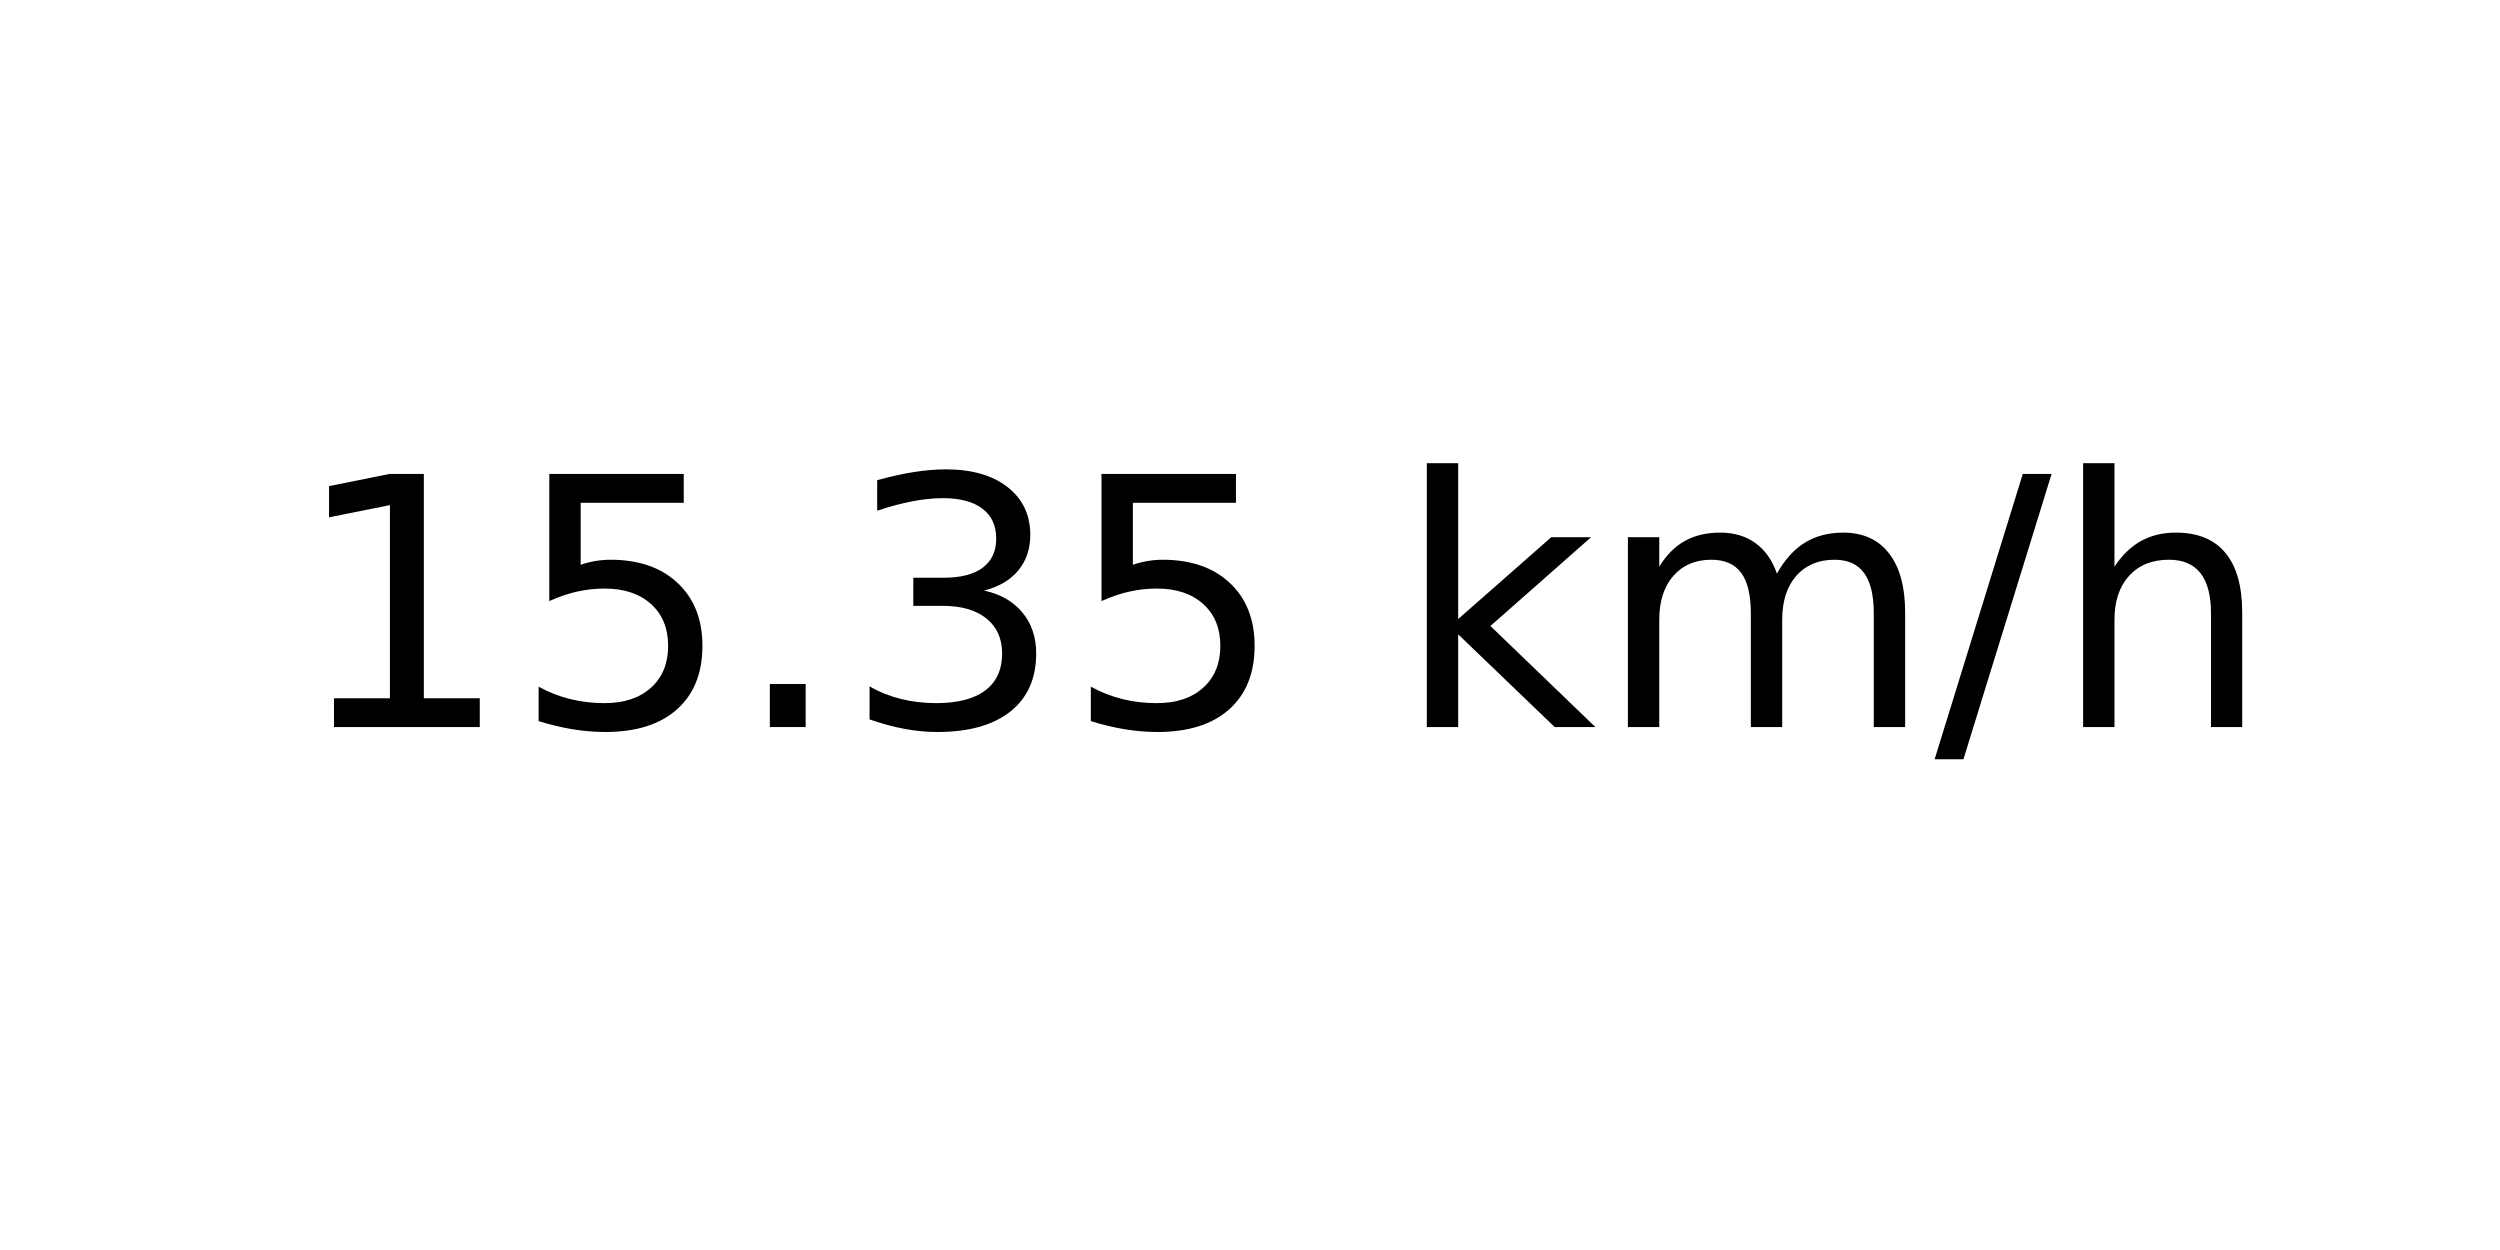
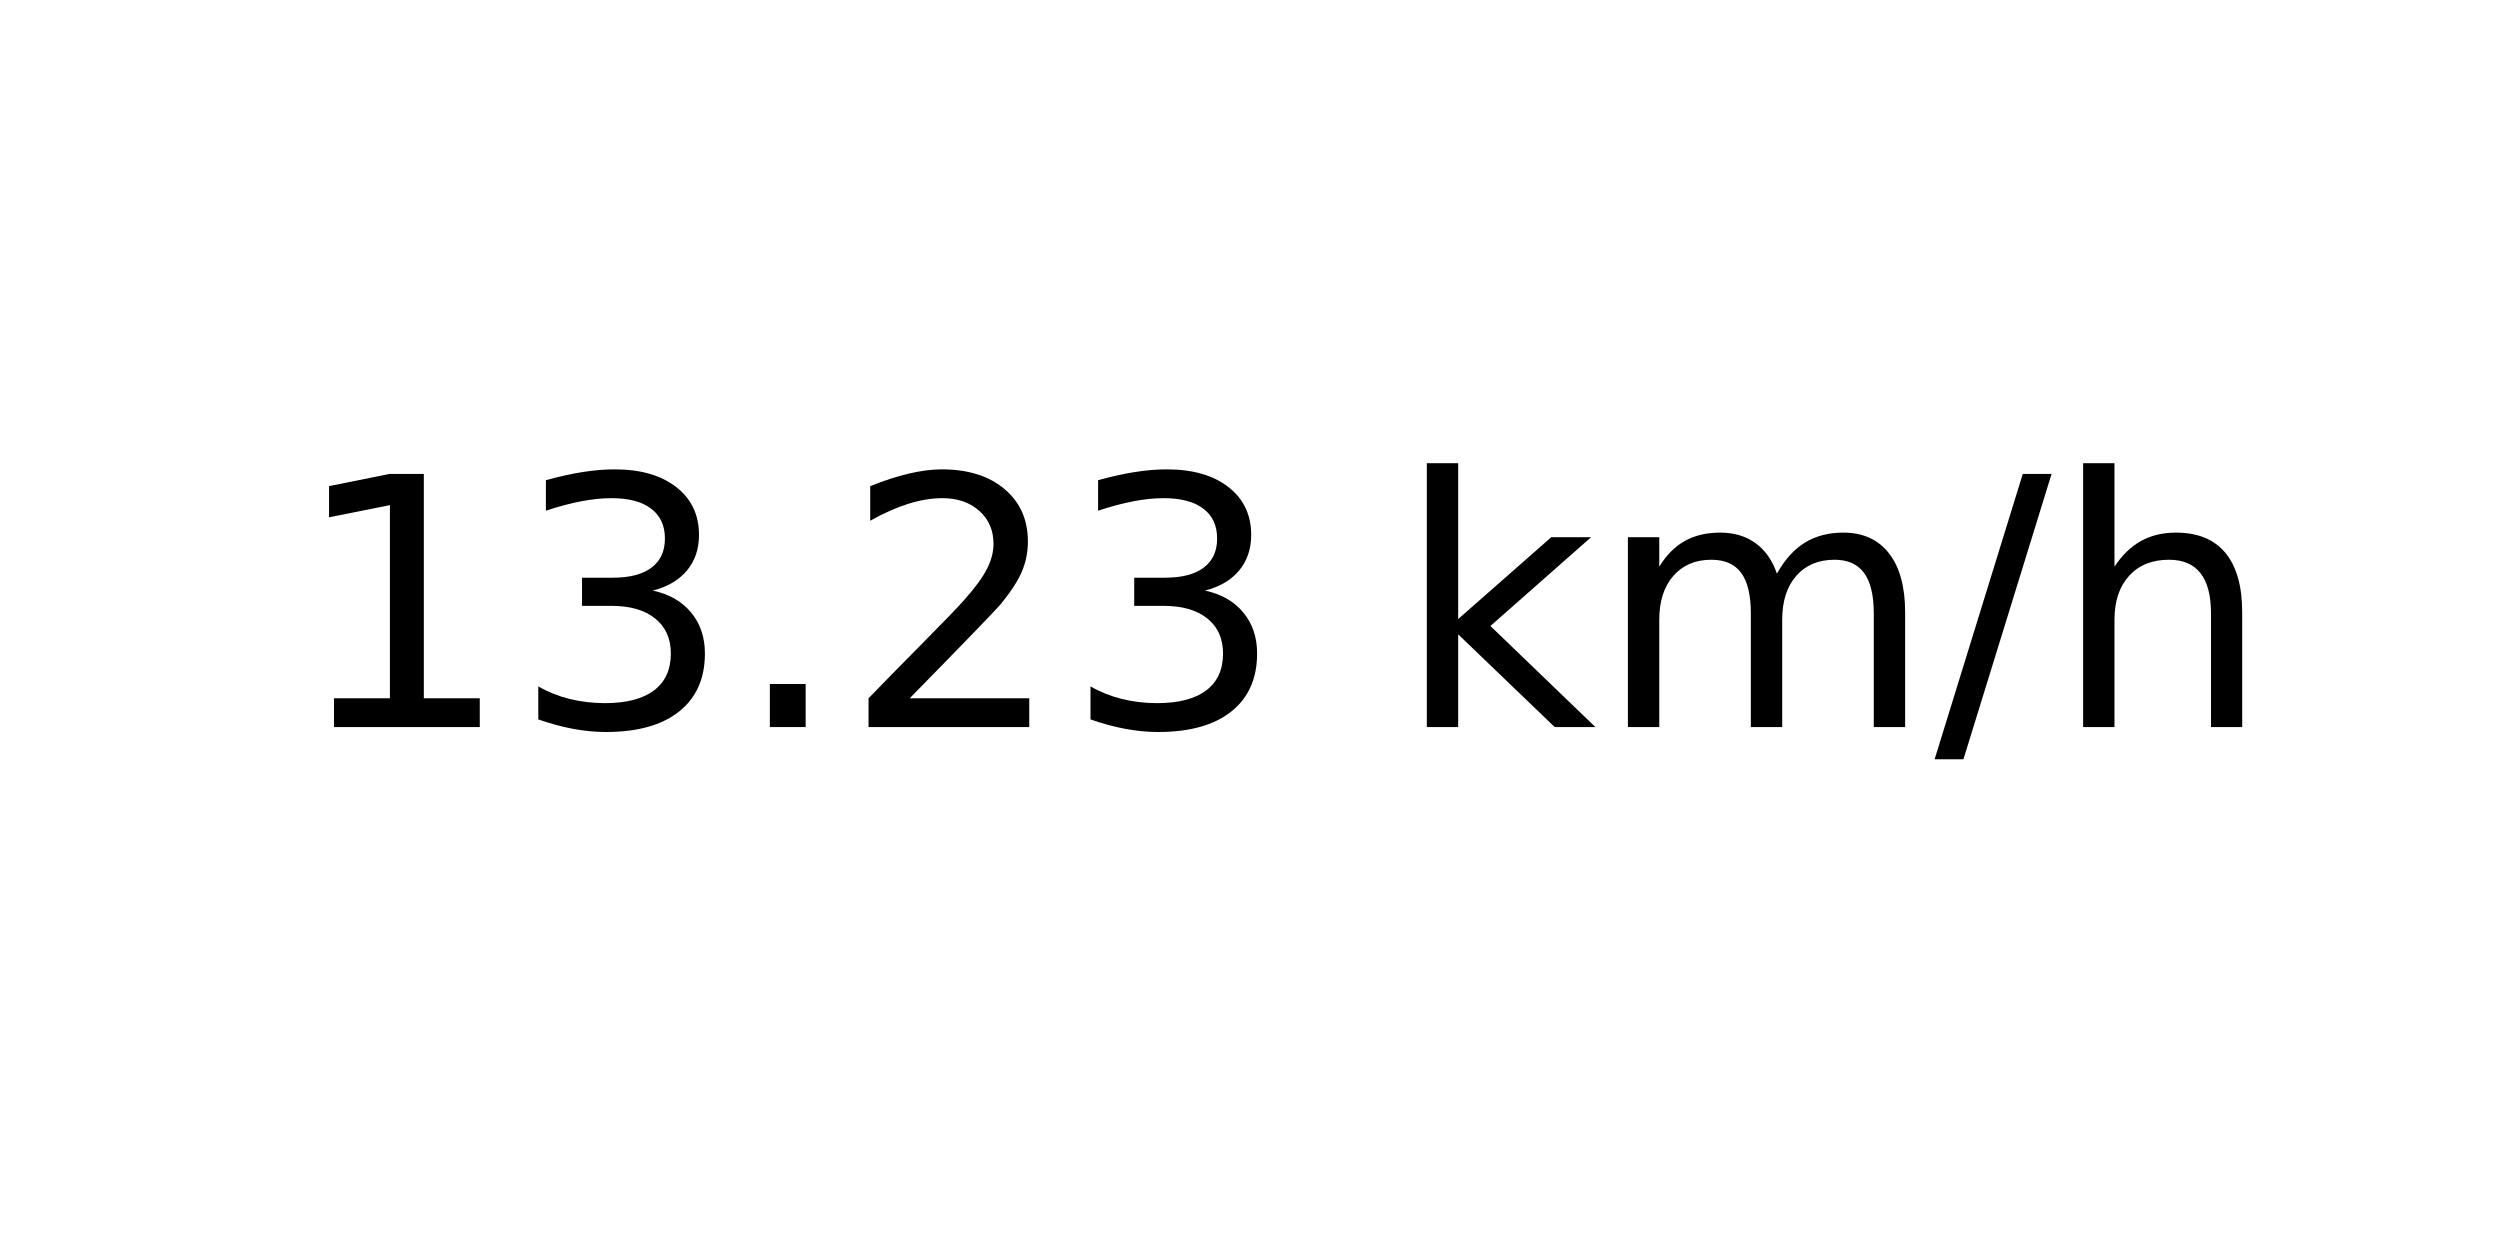
<svg xmlns="http://www.w3.org/2000/svg" xmlns:xlink="http://www.w3.org/1999/xlink" width="72pt" height="36pt" viewBox="0 0 72 36" version="1.1">
  <defs>
    <style type="text/css">*{stroke-linejoin: round; stroke-linecap: butt}</style>
  </defs>
  <g id="figure_1">
    <g id="axes_1">
      <g id="text_1">
        <g transform="translate(8.378125 20.93937) scale(0.1 -0.1)">
          <defs>
            <path id="DejaVuSans-31" d="M 794 531  L 1825 531  L 1825 4091  L 703 3866  L 703 4441  L 1819 4666  L 2450 4666  L 2450 531  L 3481 531  L 3481 0  L 794 0  L 794 531  z " transform="scale(0.015625)" />
-             <path id="DejaVuSans-35" d="M 691 4666  L 3169 4666  L 3169 4134  L 1269 4134  L 1269 2991  Q 1406 3038 1543 3061  Q 1681 3084 1819 3084  Q 2600 3084 3056 2656  Q 3513 2228 3513 1497  Q 3513 744 3044 326  Q 2575 -91 1722 -91  Q 1428 -91 1123 -41  Q 819 9 494 109  L 494 744  Q 775 591 1075 516  Q 1375 441 1709 441  Q 2250 441 2565 725  Q 2881 1009 2881 1497  Q 2881 1984 2565 2268  Q 2250 2553 1709 2553  Q 1456 2553 1204 2497  Q 953 2441 691 2322  L 691 4666  z " transform="scale(0.015625)" />
+             <path id="DejaVuSans-33" d="M 2597 2516  Q 3050 2419 3304 2112  Q 3559 1806 3559 1356  Q 3559 666 3084 287  Q 2609 -91 1734 -91  Q 1441 -91 1130 -33  Q 819 25 488 141  L 488 750  Q 750 597 1062 519  Q 1375 441 1716 441  Q 2309 441 2620 675  Q 2931 909 2931 1356  Q 2931 1769 2642 2001  Q 2353 2234 1838 2234  L 1294 2234  L 1294 2753  L 1863 2753  Q 2328 2753 2575 2939  Q 2822 3125 2822 3475  Q 2822 3834 2567 4026  Q 2313 4219 1838 4219  Q 1578 4219 1281 4162  Q 984 4106 628 3988  L 628 4550  Q 988 4650 1302 4700  Q 1616 4750 1894 4750  Q 2613 4750 3031 4423  Q 3450 4097 3450 3541  Q 3450 3153 3228 2886  Q 3006 2619 2597 2516  z " transform="scale(0.015625)" />
            <path id="DejaVuSans-2e" d="M 684 794  L 1344 794  L 1344 0  L 684 0  L 684 794  z " transform="scale(0.015625)" />
-             <path id="DejaVuSans-33" d="M 2597 2516  Q 3050 2419 3304 2112  Q 3559 1806 3559 1356  Q 3559 666 3084 287  Q 2609 -91 1734 -91  Q 1441 -91 1130 -33  Q 819 25 488 141  L 488 750  Q 750 597 1062 519  Q 1375 441 1716 441  Q 2309 441 2620 675  Q 2931 909 2931 1356  Q 2931 1769 2642 2001  Q 2353 2234 1838 2234  L 1294 2234  L 1294 2753  L 1863 2753  Q 2328 2753 2575 2939  Q 2822 3125 2822 3475  Q 2822 3834 2567 4026  Q 2313 4219 1838 4219  Q 1578 4219 1281 4162  Q 984 4106 628 3988  L 628 4550  Q 988 4650 1302 4700  Q 1616 4750 1894 4750  Q 2613 4750 3031 4423  Q 3450 4097 3450 3541  Q 3450 3153 3228 2886  Q 3006 2619 2597 2516  z " transform="scale(0.015625)" />
+             <path id="DejaVuSans-32" d="M 1228 531  L 3431 531  L 3431 0  L 469 0  L 469 531  Q 828 903 1448 1529  Q 2069 2156 2228 2338  Q 2531 2678 2651 2914  Q 2772 3150 2772 3378  Q 2772 3750 2511 3984  Q 2250 4219 1831 4219  Q 1534 4219 1204 4116  Q 875 4013 500 3803  L 500 4441  Q 881 4594 1212 4672  Q 1544 4750 1819 4750  Q 2544 4750 2975 4387  Q 3406 4025 3406 3419  Q 3406 3131 3298 2873  Q 3191 2616 2906 2266  Q 2828 2175 2409 1742  Q 1991 1309 1228 531  z " transform="scale(0.015625)" />
            <path id="DejaVuSans-20" transform="scale(0.015625)" />
            <path id="DejaVuSans-6b" d="M 581 4863  L 1159 4863  L 1159 1991  L 2875 3500  L 3609 3500  L 1753 1863  L 3688 0  L 2938 0  L 1159 1709  L 1159 0  L 581 0  L 581 4863  z " transform="scale(0.015625)" />
            <path id="DejaVuSans-6d" d="M 3328 2828  Q 3544 3216 3844 3400  Q 4144 3584 4550 3584  Q 5097 3584 5394 3201  Q 5691 2819 5691 2113  L 5691 0  L 5113 0  L 5113 2094  Q 5113 2597 4934 2840  Q 4756 3084 4391 3084  Q 3944 3084 3684 2787  Q 3425 2491 3425 1978  L 3425 0  L 2847 0  L 2847 2094  Q 2847 2600 2669 2842  Q 2491 3084 2119 3084  Q 1678 3084 1418 2786  Q 1159 2488 1159 1978  L 1159 0  L 581 0  L 581 3500  L 1159 3500  L 1159 2956  Q 1356 3278 1631 3431  Q 1906 3584 2284 3584  Q 2666 3584 2933 3390  Q 3200 3197 3328 2828  z " transform="scale(0.015625)" />
            <path id="DejaVuSans-2f" d="M 1625 4666  L 2156 4666  L 531 -594  L 0 -594  L 1625 4666  z " transform="scale(0.015625)" />
            <path id="DejaVuSans-68" d="M 3513 2113  L 3513 0  L 2938 0  L 2938 2094  Q 2938 2591 2744 2837  Q 2550 3084 2163 3084  Q 1697 3084 1428 2787  Q 1159 2491 1159 1978  L 1159 0  L 581 0  L 581 4863  L 1159 4863  L 1159 2956  Q 1366 3272 1645 3428  Q 1925 3584 2291 3584  Q 2894 3584 3203 3211  Q 3513 2838 3513 2113  z " transform="scale(0.015625)" />
          </defs>
          <use xlink:href="#DejaVuSans-31" />
-           <use xlink:href="#DejaVuSans-35" x="63.623" />
+           <use xlink:href="#DejaVuSans-33" x="63.623" />
          <use xlink:href="#DejaVuSans-2e" x="127.246" />
-           <use xlink:href="#DejaVuSans-33" x="159.033" />
-           <use xlink:href="#DejaVuSans-35" x="222.656" />
+           <use xlink:href="#DejaVuSans-32" x="159.033" />
+           <use xlink:href="#DejaVuSans-33" x="222.656" />
          <use xlink:href="#DejaVuSans-20" x="286.279" />
          <use xlink:href="#DejaVuSans-6b" x="318.066" />
          <use xlink:href="#DejaVuSans-6d" x="375.977" />
          <use xlink:href="#DejaVuSans-2f" x="473.389" />
          <use xlink:href="#DejaVuSans-68" x="507.08" />
        </g>
      </g>
    </g>
  </g>
</svg>
